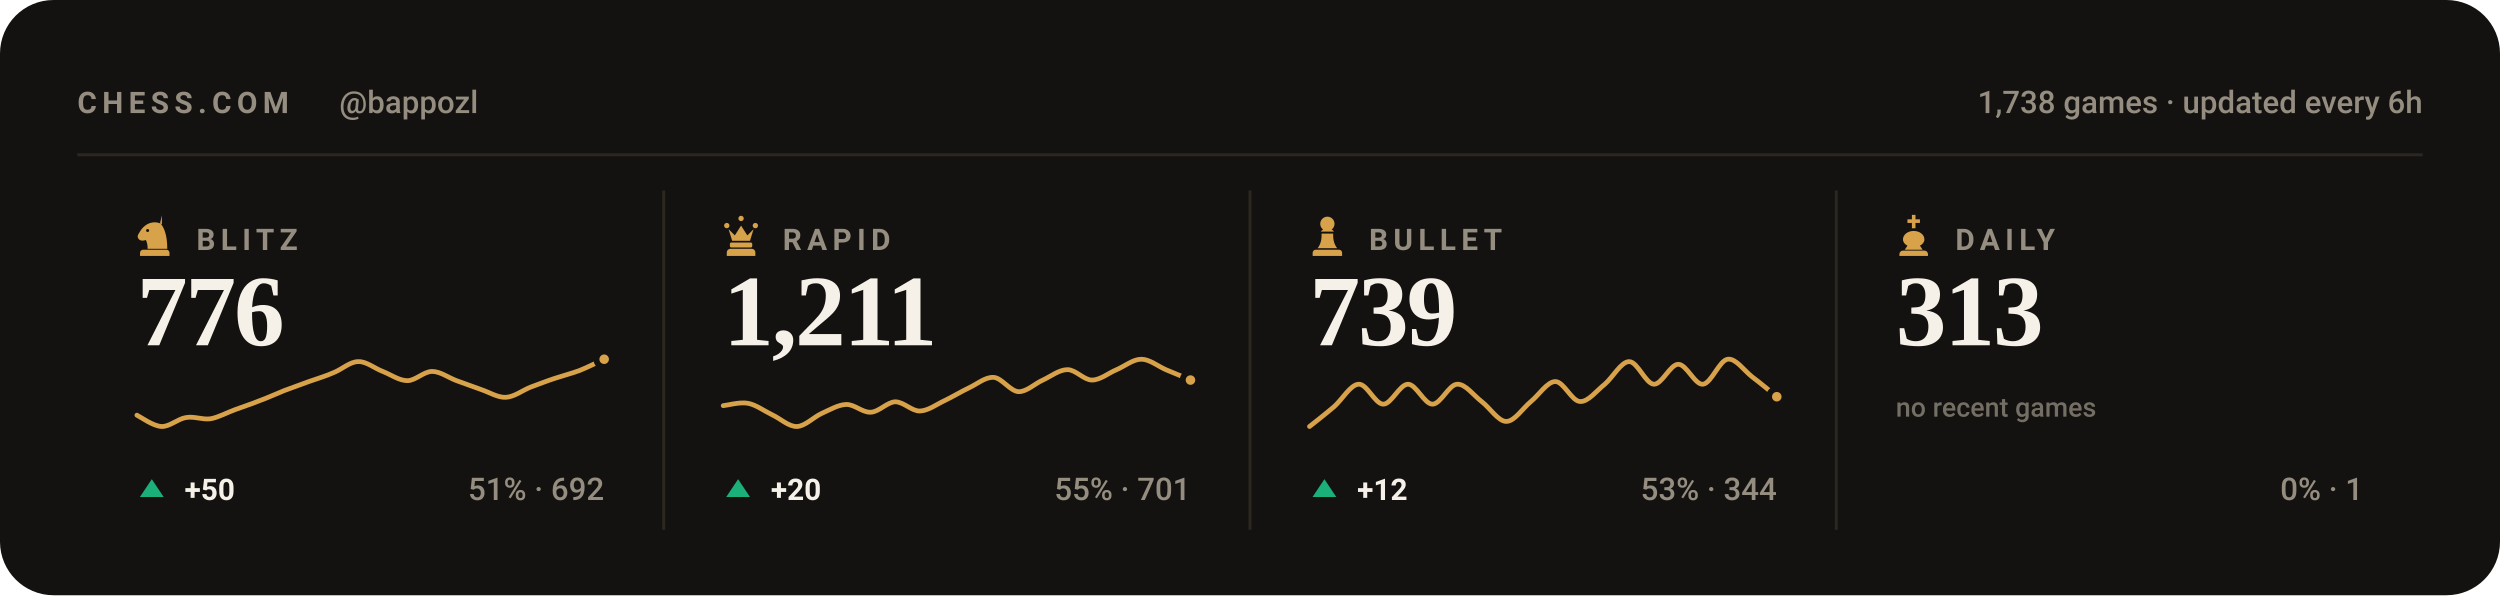
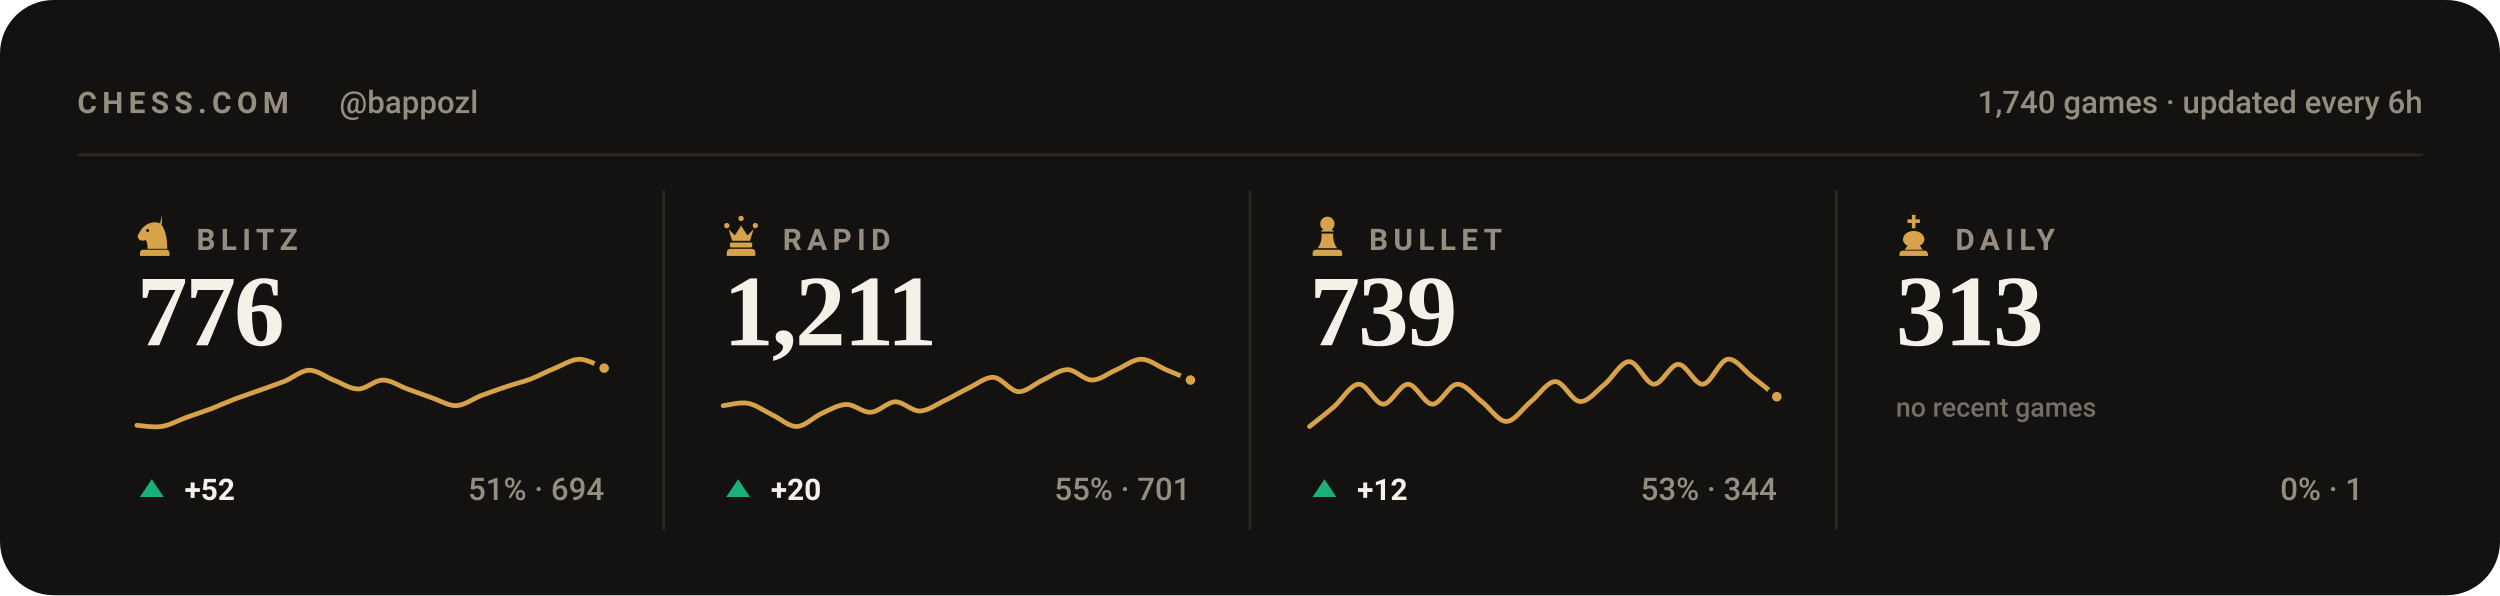
<svg xmlns="http://www.w3.org/2000/svg" viewBox="0 0 840 200" width="840" height="200" role="img" aria-label="Chess.com stats for bappozl across blitz, rapid, bullet and daily">
  <style>svg{font-family:-apple-system,BlinkMacSystemFont,'Segoe UI',Roboto,'Helvetica Neue',Arial,sans-serif}text{fill:#f5f1e8;white-space:pre}.bg{fill:#141210}.acc{fill:#d8a24a}.win{fill:#1baf7a}.draw{fill:#8b8f96}.loss{fill:#d03b3b}.lbl{font-size:10px;font-weight:600;letter-spacing:.18em;fill:#948d80}.cap{font-size:10.5px;font-weight:500;fill:#948d80}.num{font-family:Georgia,'Times New Roman',Times,serif;font-weight:700;letter-spacing:-.02em}.tick{font-size:9px;font-weight:500;fill:#948d80;opacity:.75}.dl{font-size:10px;font-weight:600}.rule{stroke:#2b2721;stroke-width:1;fill:none}.grid{stroke:#2b2721;stroke-width:1;fill:none;opacity:.7}.ln{fill:none;stroke:#d8a24a;stroke-width:2;stroke-linecap:round;stroke-linejoin:round}.ring{stroke:#141210;stroke-width:2}.hollow{fill:none;stroke-width:1.5}.sq{fill:#f5f1e8;opacity:.035}</style>
  <rect class="bg" width="840" height="200" rx="18" />
  <text class="lbl" x="26" y="38">CHESS.COM</text>
  <text class="cap" x="114" y="38">@bappozl</text>
-   <text class="cap" x="814" y="38" text-anchor="end">1,738 games · updated every 6h</text>
+   <text class="cap" x="814" y="38" text-anchor="end">1,740 games · updated every 6h</text>
  <line class="rule" x1="26" y1="52" x2="814" y2="52" />
  <g class="acc" transform="translate(44.5,71.6) scale(0.15)">
    <path fill-rule="evenodd" d="M66 5l-4 17c9 10 16 27 16 58H34c0-8-1-14-4-20-6 3-13 2-16-2-3-3-3-8 0-12 3-5 6-10 10-14 6-6 13-10 21-11 7-1 14 0 21 4zM37.4 39a3.4 3.4 0 1 0-6.8 0 3.4 3.4 0 1 0 6.8 0zM24 82h52c3.9 0 7 3.1 7 7v7H17v-7c0-3.9 3.1-7 7-7z" />
  </g>
  <text class="lbl" x="66" y="84">BLITZ</text>
  <text class="num" x="46" y="116" style="font-size:34px">776</text>
-   <path class="ln" style="stroke-width:1.6" d="M46.0 139.5C47.4 140.2 51.5 143.2 54.3 143.3C57.0 143.4 59.8 140.7 62.5 140.3C65.3 139.8 68.0 141.1 70.8 140.7C73.5 140.2 76.3 138.6 79.1 137.6C81.8 136.6 84.6 135.7 87.3 134.6C90.1 133.6 92.8 132.3 95.6 131.2C98.3 130.2 101.1 129.2 103.8 128.2C106.6 127.2 109.4 126.4 112.1 125.2C114.9 124.1 117.6 121.5 120.4 121.5C123.1 121.4 125.9 123.8 128.6 124.8C131.4 125.9 134.1 127.9 136.9 127.9C139.6 127.9 142.4 124.8 145.2 124.8C147.9 124.8 150.7 126.9 153.4 127.9C156.2 128.9 158.9 129.9 161.7 130.9C164.4 131.8 167.2 133.6 169.9 133.5C172.7 133.4 175.5 131.2 178.2 130.1C181.0 129.1 183.7 128.0 186.5 127.1C189.2 126.2 192.0 125.5 194.7 124.5C197.5 123.4 201.6 121.3 203.0 120.7" />
-   <circle class="acc ring" cx="203.0" cy="120.7" r="2.6" />
+   <path class="ln" style="stroke-width:1.6" d="M46.0 142.9C47.4 143.0 51.5 143.7 54.3 143.3C57.0 142.9 59.8 141.3 62.5 140.3C65.3 139.3 68.0 138.4 70.8 137.4C73.5 136.3 76.3 135.1 79.1 134.0C81.8 133.0 84.6 132.1 87.3 131.1C90.1 130.1 92.8 129.2 95.6 128.1C98.3 127.0 101.1 124.5 103.8 124.4C106.6 124.3 109.4 126.7 112.1 127.7C114.9 128.8 117.6 130.7 120.4 130.7C123.1 130.7 125.9 127.7 128.6 127.7C131.4 127.7 134.1 129.7 136.9 130.7C139.6 131.7 142.4 132.7 145.2 133.7C147.9 134.6 150.7 136.4 153.4 136.3C156.2 136.1 158.9 134.0 161.7 132.9C164.4 131.9 167.2 130.9 169.9 130.0C172.7 129.0 175.5 128.4 178.2 127.4C181.0 126.3 183.7 124.8 186.5 123.7C189.2 122.6 192.0 120.7 194.7 120.7C197.5 120.7 201.6 123.2 203.0 123.7" />
+   <circle class="acc ring" cx="203.0" cy="123.7" r="2.6" />
  <path fill="#1baf7a" d="M51 161L55 167H47Z" />
-   <text class="dl" x="62" y="168" fill="#1baf7a">+50</text>
-   <text class="cap" x="203" y="168" text-anchor="end">51% · 692</text>
+   <text class="dl" x="62" y="168" fill="#1baf7a">+52</text>
+   <text class="cap" x="203" y="168" text-anchor="end">51% · 694</text>
  <line class="rule" x1="223.0" y1="64" x2="223.0" y2="178" />
  <g class="acc" transform="translate(241.5,71.6) scale(0.15)">
    <path d="M18 22a6 6 0 1 1 0 12 6 6 0 0 1 0-12zm64 0a6 6 0 1 1 0 12 6 6 0 0 1 0-12zM50 6a6 6 0 1 1 0 12 6 6 0 0 1 0-12zM22 36l8 26h40l8-26-14 14-14-22-14 22zM28 66h44c1.6 0 3 1.3 3 3v5c0 1.6-1.4 3-3 3H28c-1.6 0-3-1.4-3-3v-5c0-1.7 1.4-3 3-3zM26 80h48c4.4 0 8 3.6 8 8v8H18v-8c0-4.4 3.6-8 8-8z" />
  </g>
  <text class="lbl" x="263" y="84">RAPID</text>
  <text class="num" x="243" y="116" style="font-size:34px">1,211</text>
  <path class="ln" style="stroke-width:1.6" d="M243.0 136.3C244.4 136.2 248.5 135.0 251.3 135.5C254.0 136.0 256.8 138.1 259.5 139.4C262.3 140.7 265.0 143.4 267.8 143.3C270.5 143.2 273.3 140.2 276.1 138.9C278.8 137.7 281.6 136.0 284.3 135.9C287.1 135.8 289.8 138.7 292.6 138.5C295.3 138.4 298.1 135.1 300.8 135.0C303.6 135.0 306.4 138.2 309.1 138.1C311.9 138.0 314.6 135.9 317.4 134.6C320.1 133.3 322.9 131.6 325.6 130.3C328.4 129.0 331.1 126.6 333.9 126.8C336.6 127.0 339.4 131.4 342.2 131.6C344.9 131.7 347.7 128.9 350.4 127.7C353.2 126.4 355.9 124.2 358.7 124.2C361.4 124.2 364.2 127.7 366.9 127.7C369.7 127.7 372.5 125.3 375.2 124.2C378.0 123.0 380.7 120.7 383.5 120.7C386.2 120.7 389.0 123.0 391.7 124.2C394.5 125.3 398.6 127.1 400.0 127.7" />
  <circle class="acc ring" cx="400.0" cy="127.7" r="2.6" />
  <path fill="#1baf7a" d="M248 161L252 167H244Z" />
  <text class="dl" x="259" y="168" fill="#1baf7a">+20</text>
  <text class="cap" x="400" y="168" text-anchor="end">55% · 701</text>
  <line class="rule" x1="420.0" y1="64" x2="420.0" y2="178" />
  <g class="acc" transform="translate(438.5,71.6) scale(0.15)">
    <path d="M50 8c-8.8 0-16 7.2-16 16 0 5.2 2.5 9.9 6.4 12.8-2.1 1.2-3.9 2.8-5.3 4.7h29.8c-1.4-1.9-3.2-3.5-5.3-4.7C63.5 33.9 66 29.2 66 24c0-8.8-7.2-16-16-16zM37 46c.6 13.6-2.4 24.5-9 32.7h44c-6.6-8.2-9.6-19.1-9-32.7H37zM24 82h52c3.9 0 7 3.1 7 7v7H17v-7c0-3.9 3.1-7 7-7z" />
  </g>
  <text class="lbl" x="460" y="84">BULLET</text>
  <text class="num" x="440" y="116" style="font-size:34px">739</text>
  <path class="ln" style="stroke-width:1.6" d="M440.0 143.3C441.4 142.2 445.5 139.0 448.3 136.6C451.0 134.2 453.8 129.2 456.5 129.1C459.3 128.9 462.0 135.8 464.8 135.8C467.5 135.8 470.3 129.1 473.1 129.1C475.8 129.1 478.6 135.8 481.3 135.8C484.1 135.8 486.8 129.2 489.6 129.1C492.3 128.9 495.1 132.8 497.8 134.9C500.6 137.0 503.4 141.6 506.1 141.6C508.9 141.6 511.6 137.2 514.4 134.9C517.1 132.7 519.9 128.2 522.6 128.2C525.4 128.2 528.1 134.8 530.9 134.9C533.6 135.1 536.4 131.3 539.2 129.1C541.9 126.8 544.7 121.5 547.4 121.5C550.2 121.5 552.9 128.9 555.7 129.1C558.4 129.2 561.2 122.4 563.9 122.4C566.7 122.4 569.5 129.4 572.2 129.1C575.0 128.8 577.7 121.1 580.5 120.7C583.2 120.3 586.0 124.5 588.7 126.6C591.5 128.7 595.6 132.1 597.0 133.3" />
  <circle class="acc ring" cx="597.0" cy="133.3" r="2.6" />
  <path fill="#1baf7a" d="M445 161L449 167H441Z" />
  <text class="dl" x="456" y="168" fill="#1baf7a">+12</text>
  <text class="cap" x="597" y="168" text-anchor="end">53% · 344</text>
  <line class="rule" x1="617.0" y1="64" x2="617.0" y2="178" />
  <g class="acc" transform="translate(635.5,71.6) scale(0.15)">
    <path d="M46 4h8v10h10v8H54v12h-8V22H36v-8h10V4zM50 40c-13 0-24 8-24 19 0 6 4 11 10 14l-6 9h40l-6-9c6-3 10-8 10-14 0-11-11-19-24-19zM26 84h48c4.4 0 8 3.6 8 8v4H18v-4c0-4.4 3.6-8 8-8z" />
  </g>
  <text class="lbl" x="657" y="84">DAILY</text>
  <text class="num" x="637" y="116" style="font-size:34px">313</text>
  <text class="tick" x="637" y="140">no recent games</text>
  <text class="cap" x="794" y="168" text-anchor="end">0% · 1</text>
</svg>
